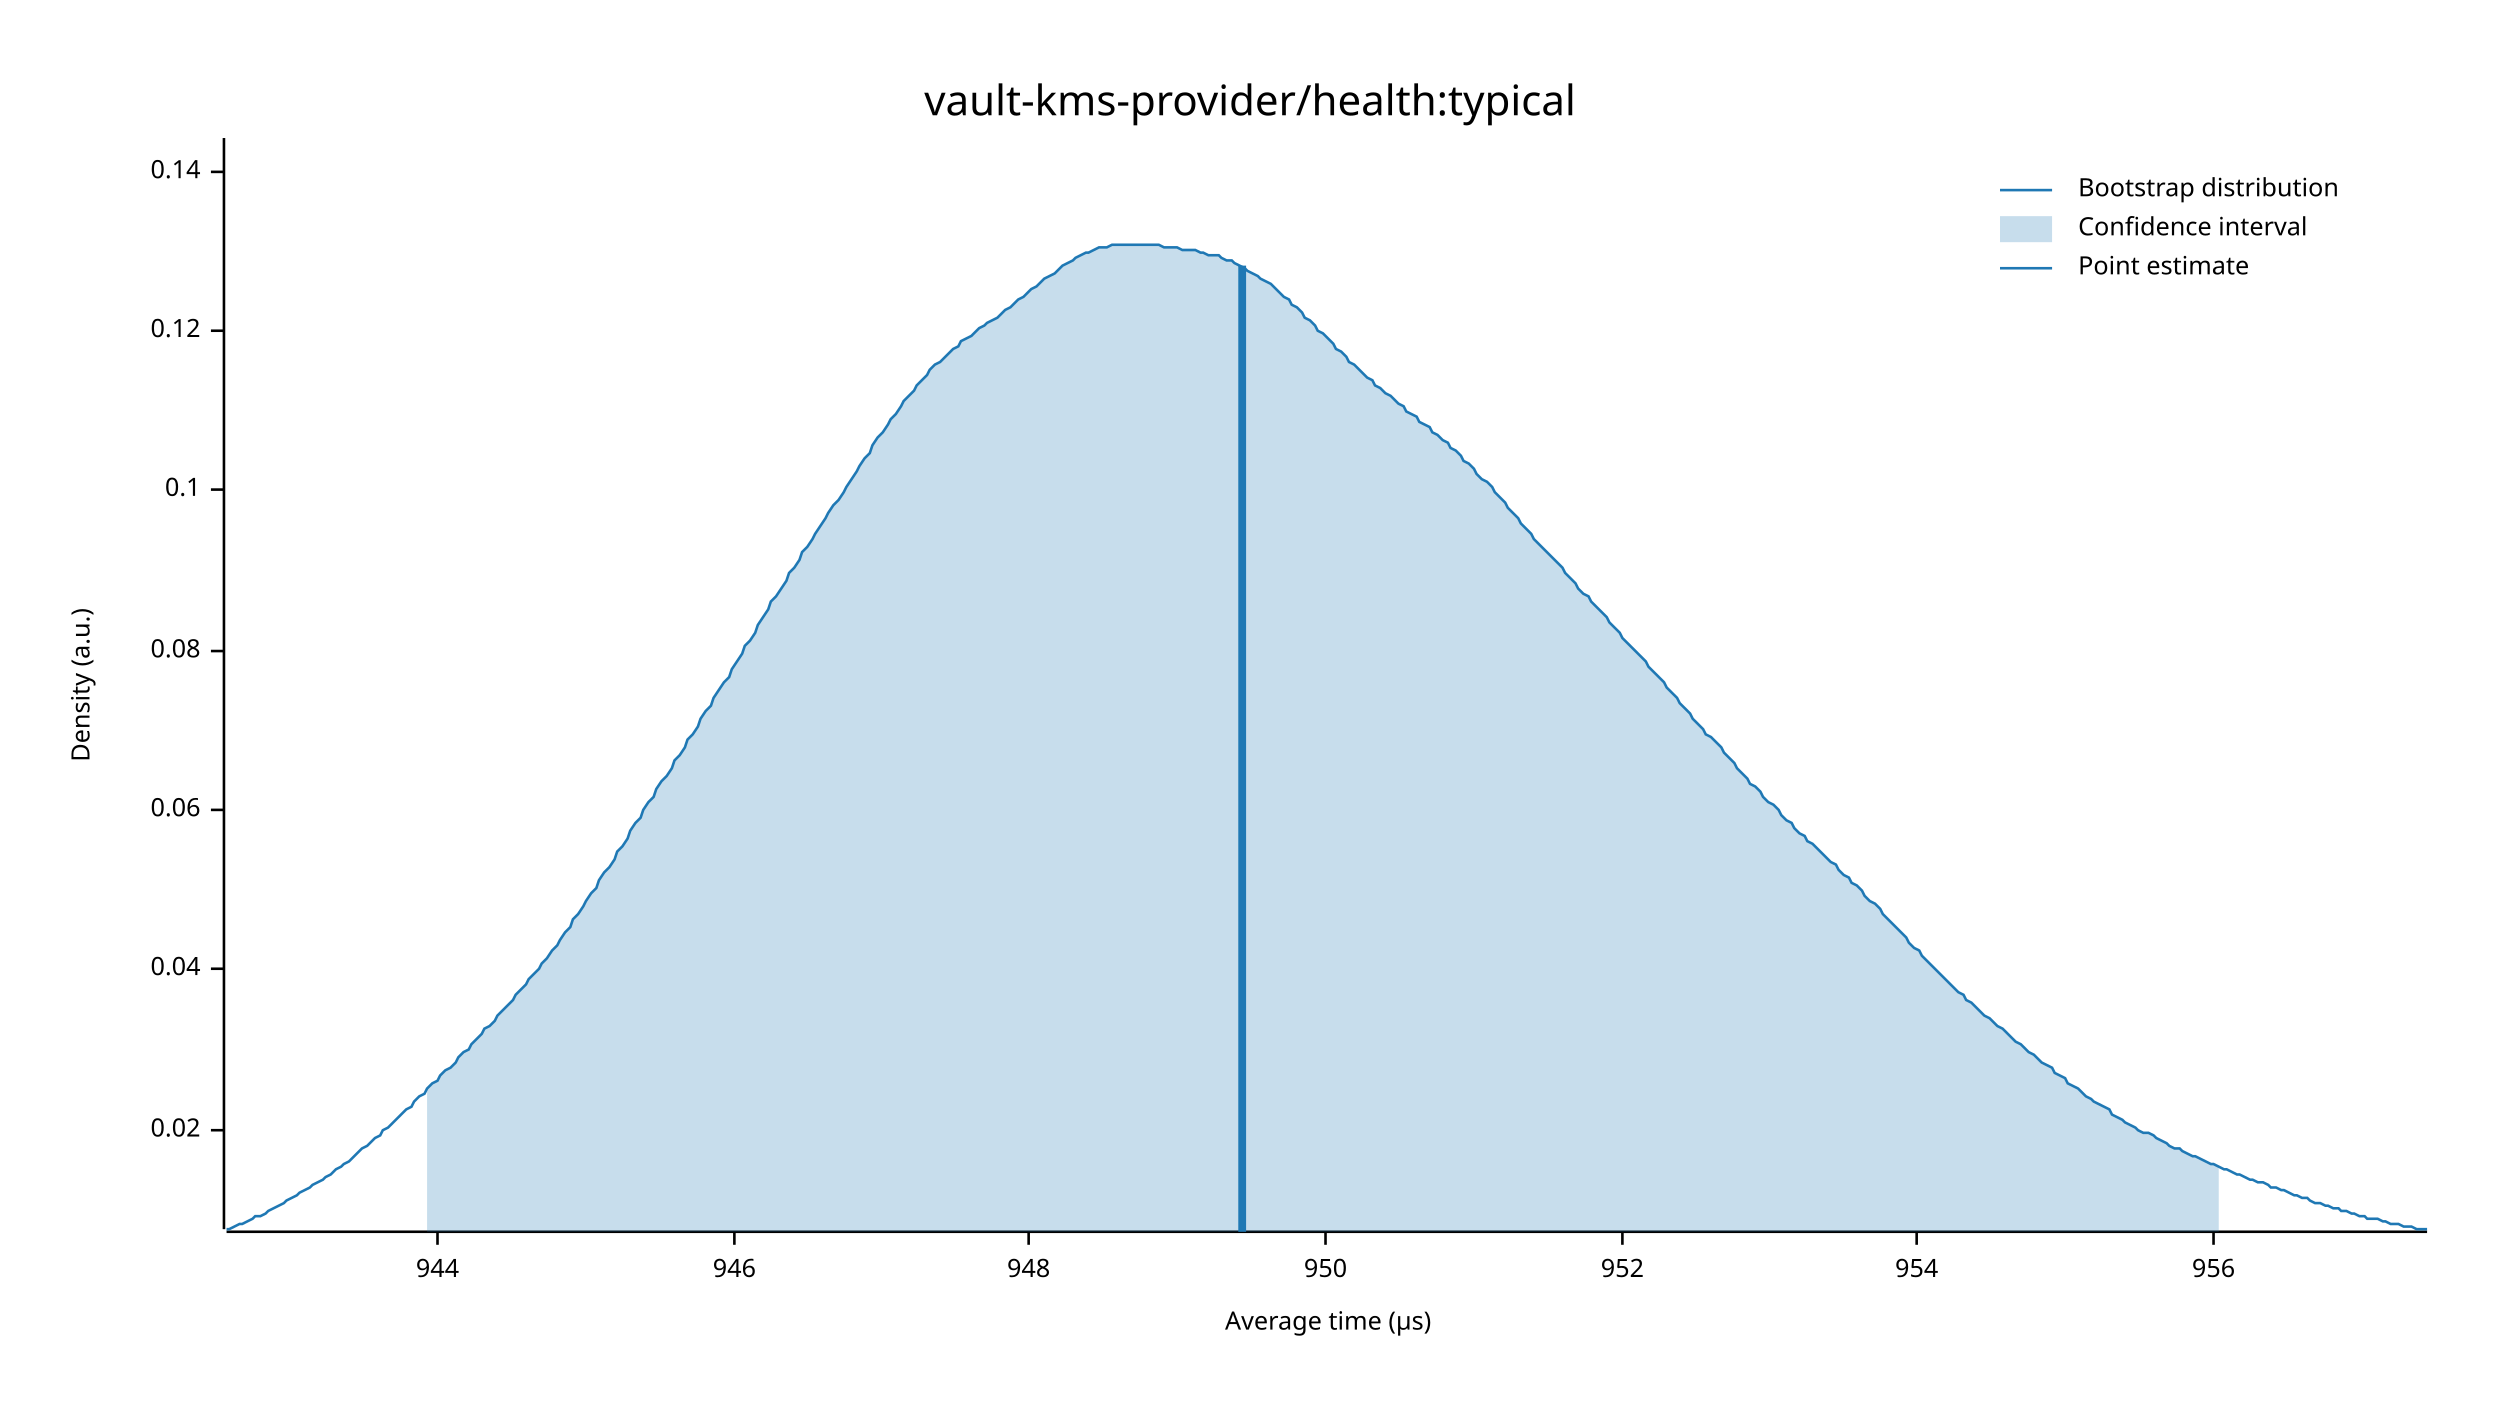
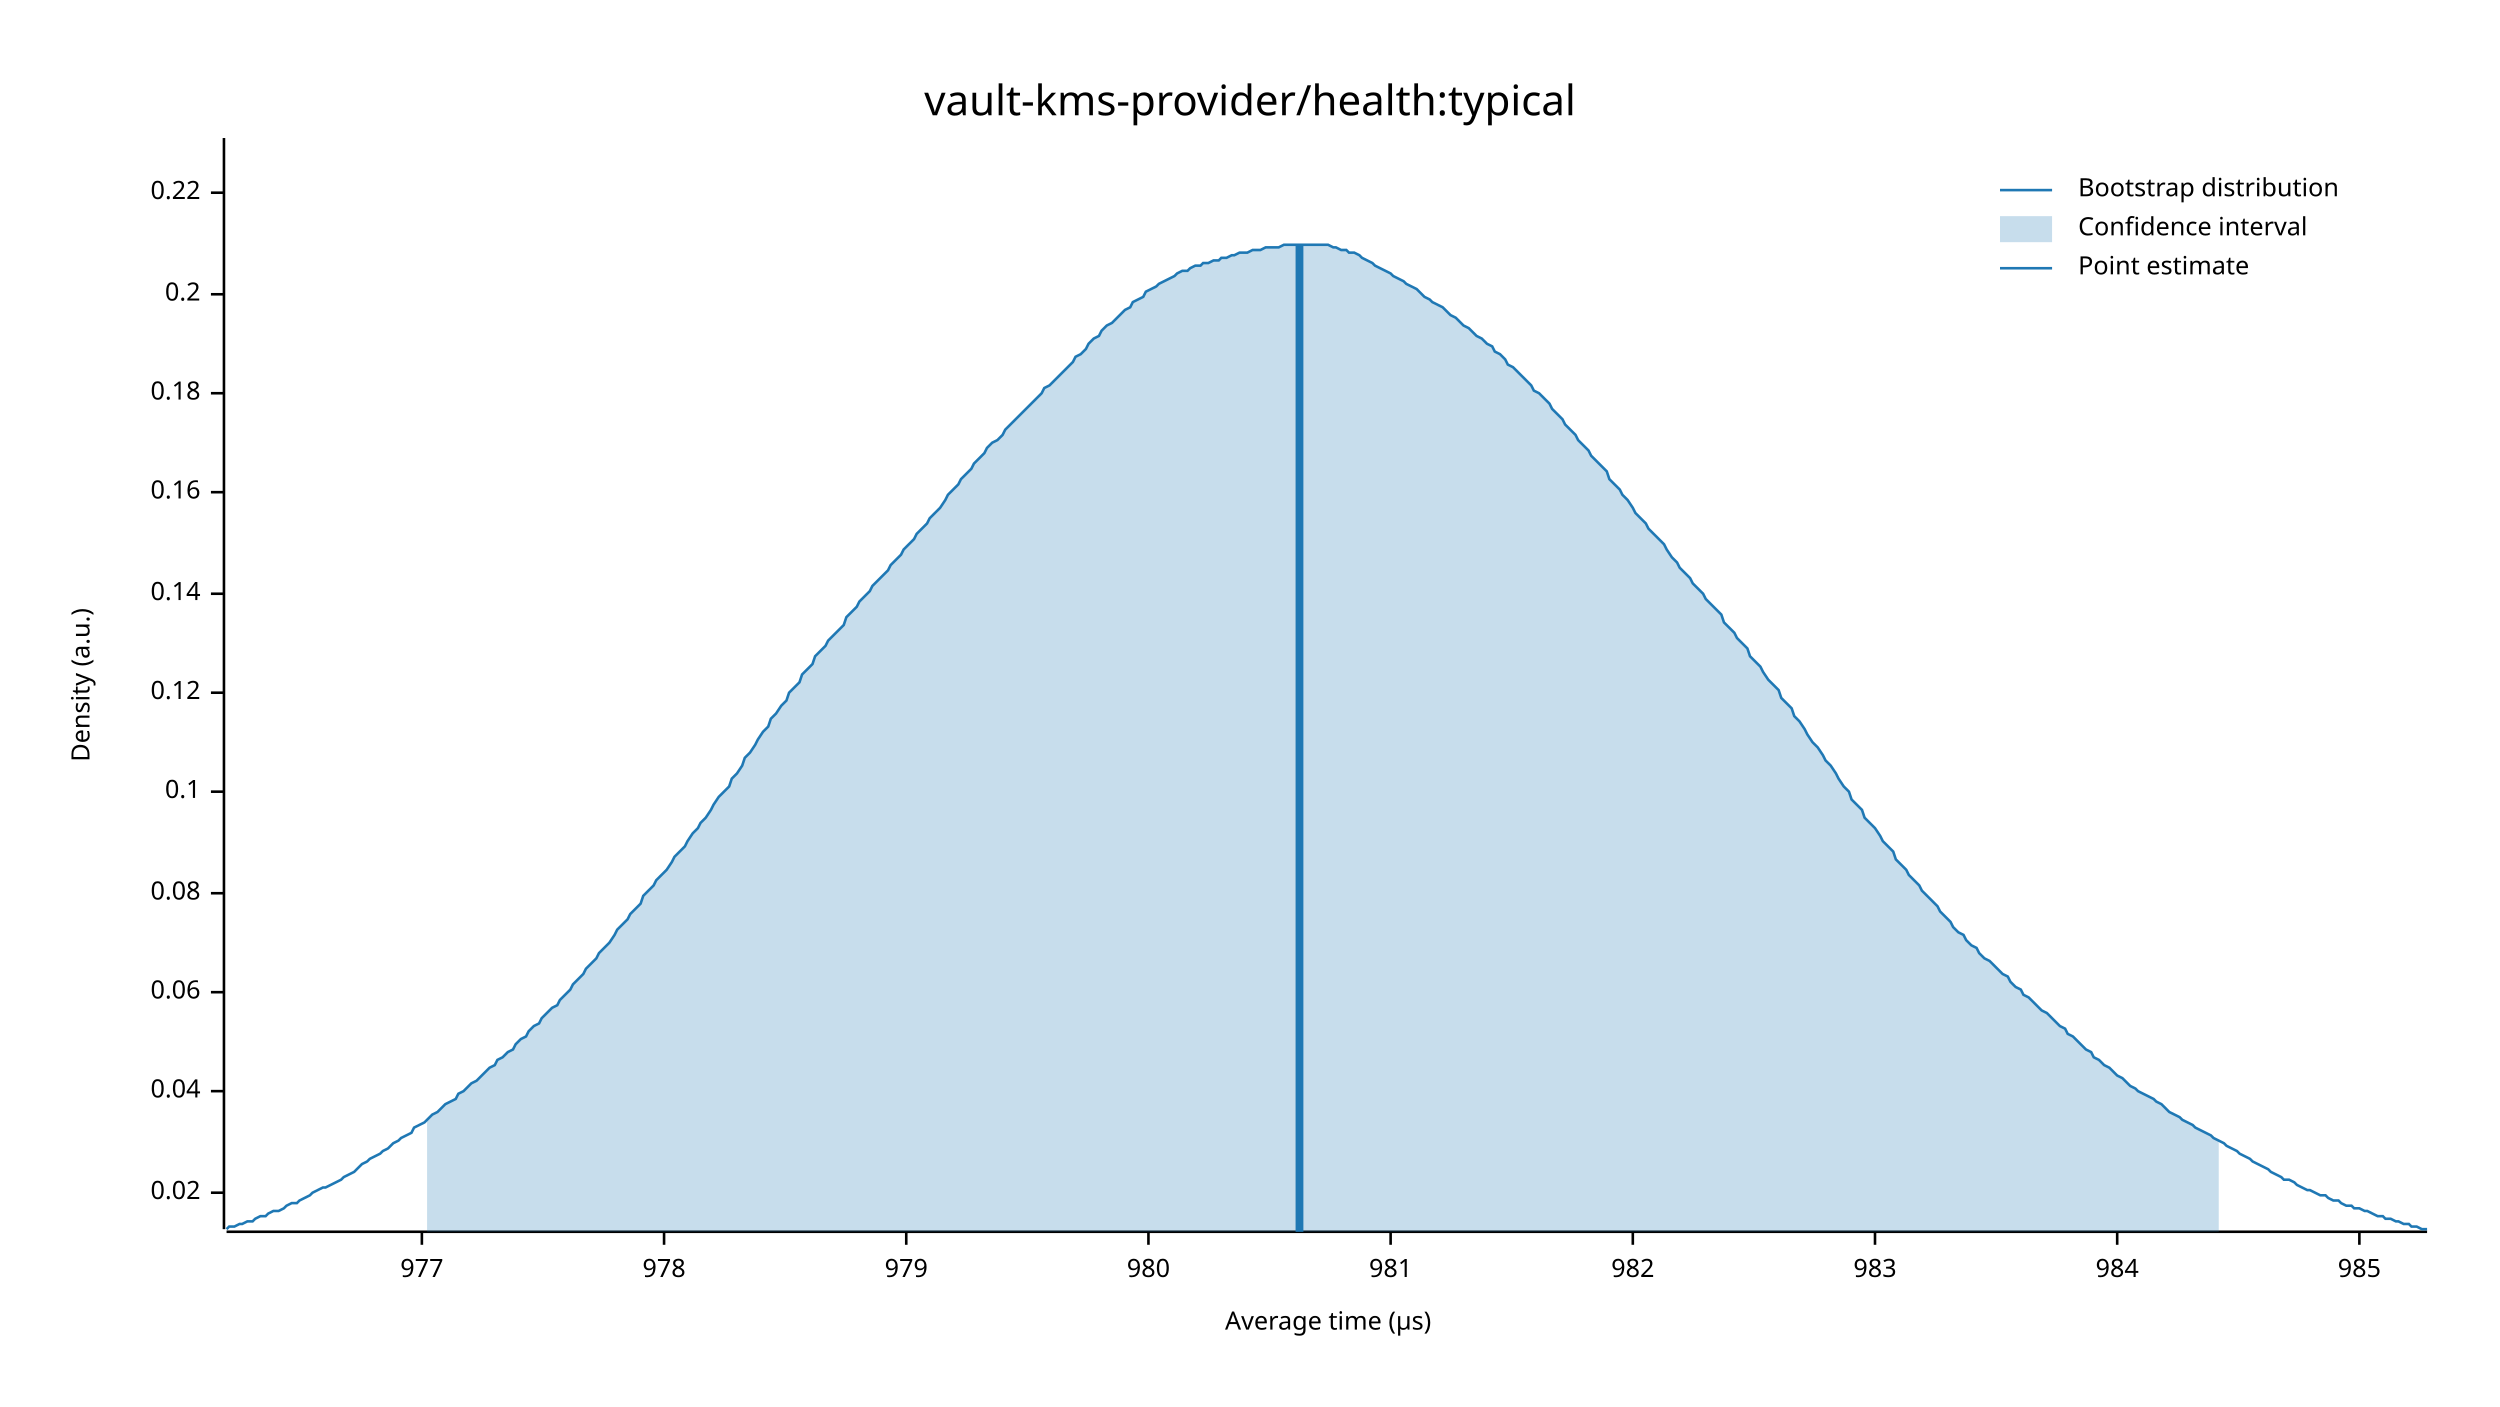
<svg xmlns="http://www.w3.org/2000/svg" width="960" height="540" viewBox="0 0 960 540">
  <text x="480" y="32" dy="0.76em" text-anchor="middle" font-family="sans-serif" font-size="16.129" opacity="1" fill="#000000">
vault-kms-provider/health:typical
</text>
  <text x="27" y="263" dy="0.76em" text-anchor="middle" font-family="sans-serif" font-size="9.677" opacity="1" fill="#000000" transform="rotate(270, 27, 263)">
Density (a.u.)
</text>
  <text x="510" y="513" dy="-0.5ex" text-anchor="middle" font-family="sans-serif" font-size="9.677" opacity="1" fill="#000000">
Average time (µs)
</text>
  <polyline fill="none" opacity="1" stroke="#000000" stroke-width="1" points="86,53 86,472 " />
-   <text x="77" y="434" dy="0.5ex" text-anchor="end" font-family="sans-serif" font-size="9.677" opacity="1" fill="#000000">
+   <text x="77" y="458" dy="0.5ex" text-anchor="end" font-family="sans-serif" font-size="9.677" opacity="1" fill="#000000">
0.02
</text>
-   <polyline fill="none" opacity="1" stroke="#000000" stroke-width="1" points="81,434 86,434 " />
-   <text x="77" y="372" dy="0.5ex" text-anchor="end" font-family="sans-serif" font-size="9.677" opacity="1" fill="#000000">
+   <polyline fill="none" opacity="1" stroke="#000000" stroke-width="1" points="81,458 86,458 " />
+   <text x="77" y="419" dy="0.5ex" text-anchor="end" font-family="sans-serif" font-size="9.677" opacity="1" fill="#000000">
0.04
</text>
-   <polyline fill="none" opacity="1" stroke="#000000" stroke-width="1" points="81,372 86,372 " />
-   <text x="77" y="311" dy="0.5ex" text-anchor="end" font-family="sans-serif" font-size="9.677" opacity="1" fill="#000000">
+   <polyline fill="none" opacity="1" stroke="#000000" stroke-width="1" points="81,419 86,419 " />
+   <text x="77" y="381" dy="0.5ex" text-anchor="end" font-family="sans-serif" font-size="9.677" opacity="1" fill="#000000">
0.06
</text>
-   <polyline fill="none" opacity="1" stroke="#000000" stroke-width="1" points="81,311 86,311 " />
-   <text x="77" y="250" dy="0.5ex" text-anchor="end" font-family="sans-serif" font-size="9.677" opacity="1" fill="#000000">
+   <polyline fill="none" opacity="1" stroke="#000000" stroke-width="1" points="81,381 86,381 " />
+   <text x="77" y="343" dy="0.5ex" text-anchor="end" font-family="sans-serif" font-size="9.677" opacity="1" fill="#000000">
0.08
</text>
-   <polyline fill="none" opacity="1" stroke="#000000" stroke-width="1" points="81,250 86,250 " />
-   <text x="77" y="188" dy="0.5ex" text-anchor="end" font-family="sans-serif" font-size="9.677" opacity="1" fill="#000000">
+   <polyline fill="none" opacity="1" stroke="#000000" stroke-width="1" points="81,343 86,343 " />
+   <text x="77" y="304" dy="0.5ex" text-anchor="end" font-family="sans-serif" font-size="9.677" opacity="1" fill="#000000">
0.1
</text>
-   <polyline fill="none" opacity="1" stroke="#000000" stroke-width="1" points="81,188 86,188 " />
-   <text x="77" y="127" dy="0.5ex" text-anchor="end" font-family="sans-serif" font-size="9.677" opacity="1" fill="#000000">
+   <polyline fill="none" opacity="1" stroke="#000000" stroke-width="1" points="81,304 86,304 " />
+   <text x="77" y="266" dy="0.5ex" text-anchor="end" font-family="sans-serif" font-size="9.677" opacity="1" fill="#000000">
0.12
</text>
-   <polyline fill="none" opacity="1" stroke="#000000" stroke-width="1" points="81,127 86,127 " />
-   <text x="77" y="66" dy="0.5ex" text-anchor="end" font-family="sans-serif" font-size="9.677" opacity="1" fill="#000000">
+   <polyline fill="none" opacity="1" stroke="#000000" stroke-width="1" points="81,266 86,266 " />
+   <text x="77" y="228" dy="0.5ex" text-anchor="end" font-family="sans-serif" font-size="9.677" opacity="1" fill="#000000">
0.14
</text>
-   <polyline fill="none" opacity="1" stroke="#000000" stroke-width="1" points="81,66 86,66 " />
+   <polyline fill="none" opacity="1" stroke="#000000" stroke-width="1" points="81,228 86,228 " />
+   <text x="77" y="189" dy="0.5ex" text-anchor="end" font-family="sans-serif" font-size="9.677" opacity="1" fill="#000000">
+ 0.16
+ </text>
+   <polyline fill="none" opacity="1" stroke="#000000" stroke-width="1" points="81,189 86,189 " />
+   <text x="77" y="151" dy="0.5ex" text-anchor="end" font-family="sans-serif" font-size="9.677" opacity="1" fill="#000000">
+ 0.18
+ </text>
+   <polyline fill="none" opacity="1" stroke="#000000" stroke-width="1" points="81,151 86,151 " />
+   <text x="77" y="113" dy="0.5ex" text-anchor="end" font-family="sans-serif" font-size="9.677" opacity="1" fill="#000000">
+ 0.2
+ </text>
+   <polyline fill="none" opacity="1" stroke="#000000" stroke-width="1" points="81,113 86,113 " />
+   <text x="77" y="74" dy="0.5ex" text-anchor="end" font-family="sans-serif" font-size="9.677" opacity="1" fill="#000000">
+ 0.22
+ </text>
+   <polyline fill="none" opacity="1" stroke="#000000" stroke-width="1" points="81,74 86,74 " />
  <polyline fill="none" opacity="1" stroke="#000000" stroke-width="1" points="87,473 932,473 " />
-   <text x="168" y="483" dy="0.76em" text-anchor="middle" font-family="sans-serif" font-size="9.677" opacity="1" fill="#000000">
- 944
+   <text x="162" y="483" dy="0.76em" text-anchor="middle" font-family="sans-serif" font-size="9.677" opacity="1" fill="#000000">
+ 977
</text>
-   <polyline fill="none" opacity="1" stroke="#000000" stroke-width="1" points="168,473 168,478 " />
-   <text x="282" y="483" dy="0.76em" text-anchor="middle" font-family="sans-serif" font-size="9.677" opacity="1" fill="#000000">
- 946
+   <polyline fill="none" opacity="1" stroke="#000000" stroke-width="1" points="162,473 162,478 " />
+   <text x="255" y="483" dy="0.76em" text-anchor="middle" font-family="sans-serif" font-size="9.677" opacity="1" fill="#000000">
+ 978
</text>
-   <polyline fill="none" opacity="1" stroke="#000000" stroke-width="1" points="282,473 282,478 " />
-   <text x="395" y="483" dy="0.76em" text-anchor="middle" font-family="sans-serif" font-size="9.677" opacity="1" fill="#000000">
- 948
+   <polyline fill="none" opacity="1" stroke="#000000" stroke-width="1" points="255,473 255,478 " />
+   <text x="348" y="483" dy="0.76em" text-anchor="middle" font-family="sans-serif" font-size="9.677" opacity="1" fill="#000000">
+ 979
</text>
-   <polyline fill="none" opacity="1" stroke="#000000" stroke-width="1" points="395,473 395,478 " />
-   <text x="509" y="483" dy="0.76em" text-anchor="middle" font-family="sans-serif" font-size="9.677" opacity="1" fill="#000000">
- 950
+   <polyline fill="none" opacity="1" stroke="#000000" stroke-width="1" points="348,473 348,478 " />
+   <text x="441" y="483" dy="0.76em" text-anchor="middle" font-family="sans-serif" font-size="9.677" opacity="1" fill="#000000">
+ 980
</text>
-   <polyline fill="none" opacity="1" stroke="#000000" stroke-width="1" points="509,473 509,478 " />
-   <text x="623" y="483" dy="0.76em" text-anchor="middle" font-family="sans-serif" font-size="9.677" opacity="1" fill="#000000">
- 952
+   <polyline fill="none" opacity="1" stroke="#000000" stroke-width="1" points="441,473 441,478 " />
+   <text x="534" y="483" dy="0.76em" text-anchor="middle" font-family="sans-serif" font-size="9.677" opacity="1" fill="#000000">
+ 981
</text>
-   <polyline fill="none" opacity="1" stroke="#000000" stroke-width="1" points="623,473 623,478 " />
-   <text x="736" y="483" dy="0.76em" text-anchor="middle" font-family="sans-serif" font-size="9.677" opacity="1" fill="#000000">
- 954
+   <polyline fill="none" opacity="1" stroke="#000000" stroke-width="1" points="534,473 534,478 " />
+   <text x="627" y="483" dy="0.76em" text-anchor="middle" font-family="sans-serif" font-size="9.677" opacity="1" fill="#000000">
+ 982
</text>
-   <polyline fill="none" opacity="1" stroke="#000000" stroke-width="1" points="736,473 736,478 " />
-   <text x="850" y="483" dy="0.76em" text-anchor="middle" font-family="sans-serif" font-size="9.677" opacity="1" fill="#000000">
- 956
+   <polyline fill="none" opacity="1" stroke="#000000" stroke-width="1" points="627,473 627,478 " />
+   <text x="720" y="483" dy="0.76em" text-anchor="middle" font-family="sans-serif" font-size="9.677" opacity="1" fill="#000000">
+ 983
</text>
-   <polyline fill="none" opacity="1" stroke="#000000" stroke-width="1" points="850,473 850,478 " />
-   <polyline fill="none" opacity="1" stroke="#1F78B4" stroke-width="1" points="87,472 88,472 90,471 92,470 93,470 95,469 97,468 98,467 100,467 102,466 103,465 105,464 107,463 109,462 110,461 112,460 114,459 115,458 117,457 119,456 120,455 122,454 124,453 125,452 127,451 129,449 131,448 132,447 134,446 136,444 137,443 139,441 141,440 142,439 144,437 146,436 147,434 149,433 151,431 153,429 154,428 156,426 158,425 159,423 161,421 163,420 164,418 166,416 168,415 169,413 171,411 173,410 175,408 176,406 178,404 180,403 181,401 183,399 185,397 186,395 188,394 190,392 191,390 193,388 195,386 197,384 198,382 200,380 202,378 203,376 205,374 207,372 208,370 210,368 212,365 214,363 215,361 217,358 219,356 220,353 222,351 224,348 225,346 227,343 229,341 230,338 232,335 234,333 236,330 237,327 239,325 241,322 242,319 244,316 246,314 247,311 249,308 251,306 252,303 254,300 256,298 258,295 259,292 261,290 263,287 264,284 266,282 268,279 269,276 271,273 273,271 274,268 276,265 278,262 280,260 281,257 283,254 285,251 286,248 288,246 290,243 291,240 293,237 295,234 296,231 298,229 300,226 302,223 303,220 305,218 307,215 308,212 310,210 312,207 313,205 315,202 317,199 318,197 320,194 322,192 324,189 325,187 327,184 329,181 330,179 332,176 334,174 335,171 337,168 339,166 341,163 342,161 344,159 346,156 347,154 349,152 351,150 352,148 354,146 356,144 357,142 359,140 361,139 363,137 364,136 366,134 368,133 369,131 371,130 373,129 374,128 376,126 378,125 379,124 381,123 383,122 385,120 386,119 388,118 390,116 391,115 393,114 395,112 396,111 398,110 400,108 401,107 403,106 405,105 407,103 408,102 410,101 412,100 413,99 415,98 417,97 418,97 420,96 422,95 423,95 425,95 427,94 429,94 430,94 432,94 434,94 435,94 437,94 439,94 440,94 442,94 444,94 445,94 447,95 449,95 451,95 452,95 454,96 456,96 457,96 459,96 461,97 462,97 464,98 466,98 468,98 469,99 471,100 473,100 474,101 476,102 478,103 479,104 481,105 483,106 484,107 486,108 488,109 490,111 491,112 493,114 495,115 496,117 498,118 500,120 501,122 503,123 505,125 506,127 508,128 510,130 512,132 513,134 515,135 517,137 518,139 520,140 522,142 523,143 525,145 527,146 528,148 530,149 532,151 534,152 535,153 537,155 539,156 540,158 542,159 544,160 545,162 547,163 549,164 550,166 552,167 554,169 556,170 557,172 559,173 561,175 562,177 564,178 566,180 567,182 569,184 571,185 573,187 574,189 576,191 578,193 579,195 581,197 583,199 584,201 586,203 588,205 589,207 591,209 593,211 595,213 596,214 598,216 600,218 601,220 603,222 605,224 606,226 608,228 610,229 611,231 613,233 615,235 617,237 618,239 620,241 622,243 623,245 625,247 627,249 628,250 630,252 632,254 633,256 635,258 637,260 639,262 640,264 642,266 644,268 645,270 647,272 649,274 650,276 652,278 654,280 655,282 657,283 659,285 661,287 662,289 664,291 666,293 667,295 669,297 671,299 672,301 674,302 676,304 677,306 679,308 681,309 683,311 684,313 686,315 688,316 689,318 691,320 693,321 694,323 696,324 698,326 700,328 701,329 703,331 705,332 706,334 708,336 710,337 711,339 713,340 715,342 716,344 718,346 720,347 722,349 723,351 725,353 727,355 728,356 730,358 732,360 733,362 735,364 737,365 738,367 740,369 742,371 744,373 745,374 747,376 749,378 750,379 752,381 754,382 755,384 757,385 759,387 760,388 762,390 764,391 766,393 767,394 769,395 771,397 772,398 774,400 776,401 777,402 779,404 781,405 782,406 784,408 786,409 788,410 789,412 791,413 793,414 794,416 796,417 798,418 799,419 801,421 803,422 804,423 806,424 808,425 810,426 811,428 813,429 815,430 816,431 818,432 820,433 821,434 823,435 825,435 827,436 828,437 830,438 832,439 833,440 835,441 837,441 838,442 840,443 842,444 843,444 845,445 847,446 849,447 850,447 852,448 854,449 855,449 857,450 859,451 860,451 862,452 864,453 865,453 867,454 869,454 871,455 872,456 874,456 876,457 877,457 879,458 881,459 882,459 884,460 886,460 887,461 889,462 891,462 893,463 894,463 896,464 898,464 899,465 901,465 903,466 904,466 906,467 908,467 909,468 911,468 913,468 915,469 916,469 918,470 920,470 921,470 923,471 925,471 926,471 928,472 930,472 932,472 " />
-   <polygon opacity="0.25" fill="#1F78B4" points="164,418 166,416 168,415 169,413 171,411 173,410 175,408 176,406 178,404 180,403 181,401 183,399 185,397 186,395 188,394 190,392 191,390 193,388 195,386 197,384 198,382 200,380 202,378 203,376 205,374 207,372 208,370 210,368 212,365 214,363 215,361 217,358 219,356 220,353 222,351 224,348 225,346 227,343 229,341 230,338 232,335 234,333 236,330 237,327 239,325 241,322 242,319 244,316 246,314 247,311 249,308 251,306 252,303 254,300 256,298 258,295 259,292 261,290 263,287 264,284 266,282 268,279 269,276 271,273 273,271 274,268 276,265 278,262 280,260 281,257 283,254 285,251 286,248 288,246 290,243 291,240 293,237 295,234 296,231 298,229 300,226 302,223 303,220 305,218 307,215 308,212 310,210 312,207 313,205 315,202 317,199 318,197 320,194 322,192 324,189 325,187 327,184 329,181 330,179 332,176 334,174 335,171 337,168 339,166 341,163 342,161 344,159 346,156 347,154 349,152 351,150 352,148 354,146 356,144 357,142 359,140 361,139 363,137 364,136 366,134 368,133 369,131 371,130 373,129 374,128 376,126 378,125 379,124 381,123 383,122 385,120 386,119 388,118 390,116 391,115 393,114 395,112 396,111 398,110 400,108 401,107 403,106 405,105 407,103 408,102 410,101 412,100 413,99 415,98 417,97 418,97 420,96 422,95 423,95 425,95 427,94 429,94 430,94 432,94 434,94 435,94 437,94 439,94 440,94 442,94 444,94 445,94 447,95 449,95 451,95 452,95 454,96 456,96 457,96 459,96 461,97 462,97 464,98 466,98 468,98 469,99 471,100 473,100 474,101 476,102 478,103 479,104 481,105 483,106 484,107 486,108 488,109 490,111 491,112 493,114 495,115 496,117 498,118 500,120 501,122 503,123 505,125 506,127 508,128 510,130 512,132 513,134 515,135 517,137 518,139 520,140 522,142 523,143 525,145 527,146 528,148 530,149 532,151 534,152 535,153 537,155 539,156 540,158 542,159 544,160 545,162 547,163 549,164 550,166 552,167 554,169 556,170 557,172 559,173 561,175 562,177 564,178 566,180 567,182 569,184 571,185 573,187 574,189 576,191 578,193 579,195 581,197 583,199 584,201 586,203 588,205 589,207 591,209 593,211 595,213 596,214 598,216 600,218 601,220 603,222 605,224 606,226 608,228 610,229 611,231 613,233 615,235 617,237 618,239 620,241 622,243 623,245 625,247 627,249 628,250 630,252 632,254 633,256 635,258 637,260 639,262 640,264 642,266 644,268 645,270 647,272 649,274 650,276 652,278 654,280 655,282 657,283 659,285 661,287 662,289 664,291 666,293 667,295 669,297 671,299 672,301 674,302 676,304 677,306 679,308 681,309 683,311 684,313 686,315 688,316 689,318 691,320 693,321 694,323 696,324 698,326 700,328 701,329 703,331 705,332 706,334 708,336 710,337 711,339 713,340 715,342 716,344 718,346 720,347 722,349 723,351 725,353 727,355 728,356 730,358 732,360 733,362 735,364 737,365 738,367 740,369 742,371 744,373 745,374 747,376 749,378 750,379 752,381 754,382 755,384 757,385 759,387 760,388 762,390 764,391 766,393 767,394 769,395 771,397 772,398 774,400 776,401 777,402 779,404 781,405 782,406 784,408 786,409 788,410 789,412 791,413 793,414 794,416 796,417 798,418 799,419 801,421 803,422 804,423 806,424 808,425 810,426 811,428 813,429 815,430 816,431 818,432 820,433 821,434 823,435 825,435 827,436 828,437 830,438 832,439 833,440 835,441 837,441 838,442 840,443 842,444 843,444 845,445 847,446 849,447 850,447 852,448 852,473 164,473 " />
-   <polyline fill="none" opacity="1" stroke="#1F78B4" stroke-width="3" points="477,473 477,102 " />
+   <polyline fill="none" opacity="1" stroke="#000000" stroke-width="1" points="720,473 720,478 " />
+   <text x="813" y="483" dy="0.76em" text-anchor="middle" font-family="sans-serif" font-size="9.677" opacity="1" fill="#000000">
+ 984
+ </text>
+   <polyline fill="none" opacity="1" stroke="#000000" stroke-width="1" points="813,473 813,478 " />
+   <text x="906" y="483" dy="0.76em" text-anchor="middle" font-family="sans-serif" font-size="9.677" opacity="1" fill="#000000">
+ 985
+ </text>
+   <polyline fill="none" opacity="1" stroke="#000000" stroke-width="1" points="906,473 906,478 " />
+   <polyline fill="none" opacity="1" stroke="#1F78B4" stroke-width="1" points="87,472 88,471 90,471 92,470 93,470 95,469 97,469 98,468 100,467 102,467 103,466 105,465 107,465 109,464 110,463 112,462 114,462 115,461 117,460 119,459 120,458 122,457 124,456 125,456 127,455 129,454 131,453 132,452 134,451 136,450 137,449 139,447 141,446 142,445 144,444 146,443 147,442 149,441 151,439 153,438 154,437 156,436 158,435 159,433 161,432 163,431 164,430 166,428 168,427 169,426 171,424 173,423 175,422 176,420 178,419 180,417 181,416 183,415 185,413 186,412 188,410 190,409 191,407 193,406 195,404 197,403 198,401 200,399 202,398 203,396 205,394 207,393 208,391 210,389 212,387 214,386 215,384 217,382 219,380 220,378 222,376 224,374 225,372 227,370 229,368 230,366 232,364 234,362 236,359 237,357 239,355 241,353 242,351 244,349 246,347 247,344 249,342 251,340 252,338 254,336 256,334 258,331 259,329 261,327 263,325 264,323 266,320 268,318 269,316 271,314 273,311 274,309 276,306 278,304 280,302 281,299 283,297 285,294 286,291 288,289 290,286 291,284 293,281 295,279 296,276 298,274 300,271 302,269 303,266 305,264 307,262 308,259 310,257 312,255 313,252 315,250 317,248 318,246 320,244 322,242 324,240 325,237 327,235 329,233 330,231 332,229 334,227 335,225 337,223 339,221 341,219 342,217 344,215 346,213 347,211 349,209 351,207 352,205 354,203 356,201 357,199 359,197 361,195 363,192 364,190 366,188 368,186 369,184 371,182 373,180 374,178 376,176 378,174 379,172 381,170 383,169 385,167 386,165 388,163 390,161 391,160 393,158 395,156 396,155 398,153 400,151 401,149 403,148 405,146 407,144 408,143 410,141 412,139 413,137 415,136 417,134 418,132 420,130 422,129 423,127 425,125 427,124 429,122 430,121 432,119 434,118 435,116 437,115 439,114 440,112 442,111 444,110 445,109 447,108 449,107 451,106 452,105 454,104 456,104 457,103 459,102 461,102 462,101 464,101 466,100 468,100 469,99 471,99 473,98 474,98 476,97 478,97 479,97 481,96 483,96 484,96 486,95 488,95 490,95 491,95 493,94 495,94 496,94 498,94 500,94 501,94 503,94 505,94 506,94 508,94 510,94 512,95 513,95 515,96 517,96 518,97 520,97 522,98 523,99 525,100 527,101 528,102 530,103 532,104 534,105 535,106 537,107 539,108 540,109 542,110 544,111 545,112 547,114 549,115 550,116 552,117 554,118 556,120 557,121 559,122 561,124 562,125 564,126 566,128 567,129 569,130 571,132 573,133 574,135 576,136 578,138 579,140 581,141 583,143 584,144 586,146 588,148 589,150 591,151 593,153 595,155 596,157 598,159 600,161 601,163 603,165 605,167 606,169 608,171 610,173 611,175 613,177 615,179 617,181 618,184 620,186 622,188 623,190 625,192 627,195 628,197 630,199 632,201 633,203 635,205 637,207 639,209 640,211 642,214 644,216 645,218 647,220 649,222 650,224 652,226 654,228 655,230 657,232 659,234 661,236 662,239 664,241 666,243 667,245 669,247 671,249 672,252 674,254 676,256 677,258 679,261 681,263 683,265 684,268 686,270 688,272 689,275 691,277 693,280 694,282 696,285 698,287 700,290 701,292 703,294 705,297 706,299 708,302 710,304 711,307 713,309 715,311 716,314 718,316 720,318 722,321 723,323 725,325 727,327 728,330 730,332 732,334 733,336 735,338 737,340 738,342 740,344 742,346 744,348 745,350 747,352 749,354 750,356 752,358 754,359 755,361 757,363 759,364 760,366 762,368 764,369 766,371 767,372 769,374 771,375 772,377 774,379 776,380 777,382 779,383 781,385 782,386 784,388 786,389 788,391 789,392 791,394 793,395 794,397 796,398 798,400 799,401 801,403 803,404 804,406 806,407 808,409 810,410 811,411 813,413 815,414 816,415 818,417 820,418 821,419 823,420 825,421 827,422 828,423 830,424 832,426 833,427 835,428 837,429 838,430 840,431 842,432 843,433 845,434 847,435 849,436 850,437 852,438 854,439 855,440 857,441 859,442 860,443 862,444 864,445 865,446 867,447 869,448 871,449 872,450 874,451 876,452 877,453 879,453 881,454 882,455 884,456 886,457 887,457 889,458 891,459 893,459 894,460 896,461 898,461 899,462 901,463 903,463 904,464 906,464 908,465 909,465 911,466 913,467 915,467 916,468 918,468 920,469 921,469 923,470 925,470 926,471 928,471 930,472 932,472 " />
+   <polygon opacity="0.25" fill="#1F78B4" points="164,430 166,428 168,427 169,426 171,424 173,423 175,422 176,420 178,419 180,417 181,416 183,415 185,413 186,412 188,410 190,409 191,407 193,406 195,404 197,403 198,401 200,399 202,398 203,396 205,394 207,393 208,391 210,389 212,387 214,386 215,384 217,382 219,380 220,378 222,376 224,374 225,372 227,370 229,368 230,366 232,364 234,362 236,359 237,357 239,355 241,353 242,351 244,349 246,347 247,344 249,342 251,340 252,338 254,336 256,334 258,331 259,329 261,327 263,325 264,323 266,320 268,318 269,316 271,314 273,311 274,309 276,306 278,304 280,302 281,299 283,297 285,294 286,291 288,289 290,286 291,284 293,281 295,279 296,276 298,274 300,271 302,269 303,266 305,264 307,262 308,259 310,257 312,255 313,252 315,250 317,248 318,246 320,244 322,242 324,240 325,237 327,235 329,233 330,231 332,229 334,227 335,225 337,223 339,221 341,219 342,217 344,215 346,213 347,211 349,209 351,207 352,205 354,203 356,201 357,199 359,197 361,195 363,192 364,190 366,188 368,186 369,184 371,182 373,180 374,178 376,176 378,174 379,172 381,170 383,169 385,167 386,165 388,163 390,161 391,160 393,158 395,156 396,155 398,153 400,151 401,149 403,148 405,146 407,144 408,143 410,141 412,139 413,137 415,136 417,134 418,132 420,130 422,129 423,127 425,125 427,124 429,122 430,121 432,119 434,118 435,116 437,115 439,114 440,112 442,111 444,110 445,109 447,108 449,107 451,106 452,105 454,104 456,104 457,103 459,102 461,102 462,101 464,101 466,100 468,100 469,99 471,99 473,98 474,98 476,97 478,97 479,97 481,96 483,96 484,96 486,95 488,95 490,95 491,95 493,94 495,94 496,94 498,94 500,94 501,94 503,94 505,94 506,94 508,94 510,94 512,95 513,95 515,96 517,96 518,97 520,97 522,98 523,99 525,100 527,101 528,102 530,103 532,104 534,105 535,106 537,107 539,108 540,109 542,110 544,111 545,112 547,114 549,115 550,116 552,117 554,118 556,120 557,121 559,122 561,124 562,125 564,126 566,128 567,129 569,130 571,132 573,133 574,135 576,136 578,138 579,140 581,141 583,143 584,144 586,146 588,148 589,150 591,151 593,153 595,155 596,157 598,159 600,161 601,163 603,165 605,167 606,169 608,171 610,173 611,175 613,177 615,179 617,181 618,184 620,186 622,188 623,190 625,192 627,195 628,197 630,199 632,201 633,203 635,205 637,207 639,209 640,211 642,214 644,216 645,218 647,220 649,222 650,224 652,226 654,228 655,230 657,232 659,234 661,236 662,239 664,241 666,243 667,245 669,247 671,249 672,252 674,254 676,256 677,258 679,261 681,263 683,265 684,268 686,270 688,272 689,275 691,277 693,280 694,282 696,285 698,287 700,290 701,292 703,294 705,297 706,299 708,302 710,304 711,307 713,309 715,311 716,314 718,316 720,318 722,321 723,323 725,325 727,327 728,330 730,332 732,334 733,336 735,338 737,340 738,342 740,344 742,346 744,348 745,350 747,352 749,354 750,356 752,358 754,359 755,361 757,363 759,364 760,366 762,368 764,369 766,371 767,372 769,374 771,375 772,377 774,379 776,380 777,382 779,383 781,385 782,386 784,388 786,389 788,391 789,392 791,394 793,395 794,397 796,398 798,400 799,401 801,403 803,404 804,406 806,407 808,409 810,410 811,411 813,413 815,414 816,415 818,417 820,418 821,419 823,420 825,421 827,422 828,423 830,424 832,426 833,427 835,428 837,429 838,430 840,431 842,432 843,433 845,434 847,435 849,436 850,437 852,438 852,473 164,473 " />
+   <polyline fill="none" opacity="1" stroke="#1F78B4" stroke-width="3" points="499,473 499,94 " />
  <text x="798" y="68" dy="0.76em" text-anchor="start" font-family="sans-serif" font-size="9.677" opacity="1" fill="#000000">
Bootstrap distribution
</text>
  <text x="798" y="83" dy="0.76em" text-anchor="start" font-family="sans-serif" font-size="9.677" opacity="1" fill="#000000">
Confidence interval
</text>
  <text x="798" y="98" dy="0.76em" text-anchor="start" font-family="sans-serif" font-size="9.677" opacity="1" fill="#000000">
Point estimate
</text>
  <polyline fill="none" opacity="1" stroke="#1F78B4" stroke-width="1" points="768,73 788,73 " />
  <rect x="768" y="83" width="20" height="10" opacity="0.25" fill="#1F78B4" stroke="none" />
  <polyline fill="none" opacity="1" stroke="#1F78B4" stroke-width="1" points="768,103 788,103 " />
</svg>
